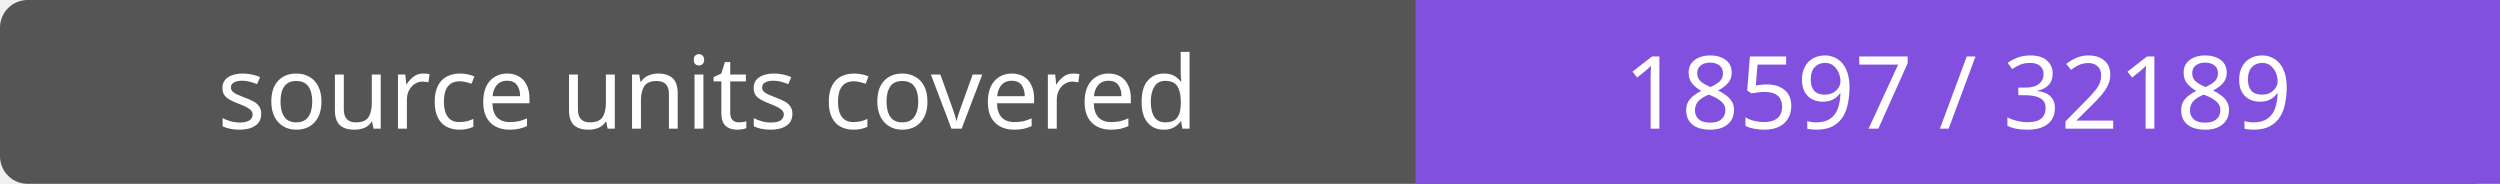
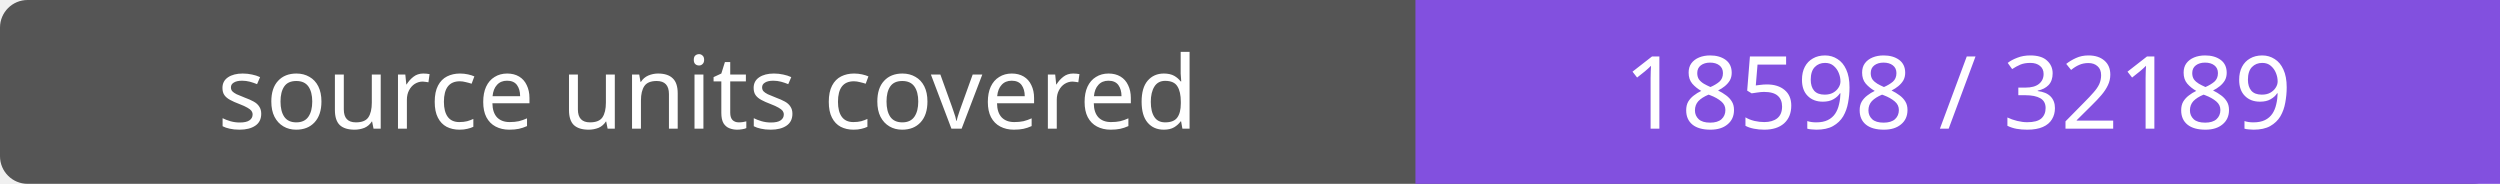
- <svg xmlns="http://www.w3.org/2000/svg" width="272" height="20" role="img" aria-label="source units covered: 18597 / 32189">
+ <svg xmlns="http://www.w3.org/2000/svg" width="272" height="20" role="img" aria-label="source units covered: 18598 / 32189">
  <rect width="272" height="20" rx="3" fill="#555" />
  <path fill="#8250df" d="M154 0h118v20H154z" />
  <g fill="#fff" text-anchor="middle" font-family="Verdana,sans-serif" font-size="11">
    <text x="77.0" y="14">source units covered</text>
-     <text x="213.0" y="14">18597 / 32189</text>
+     <text x="213.0" y="14">18598 / 32189</text>
  </g>
</svg>
